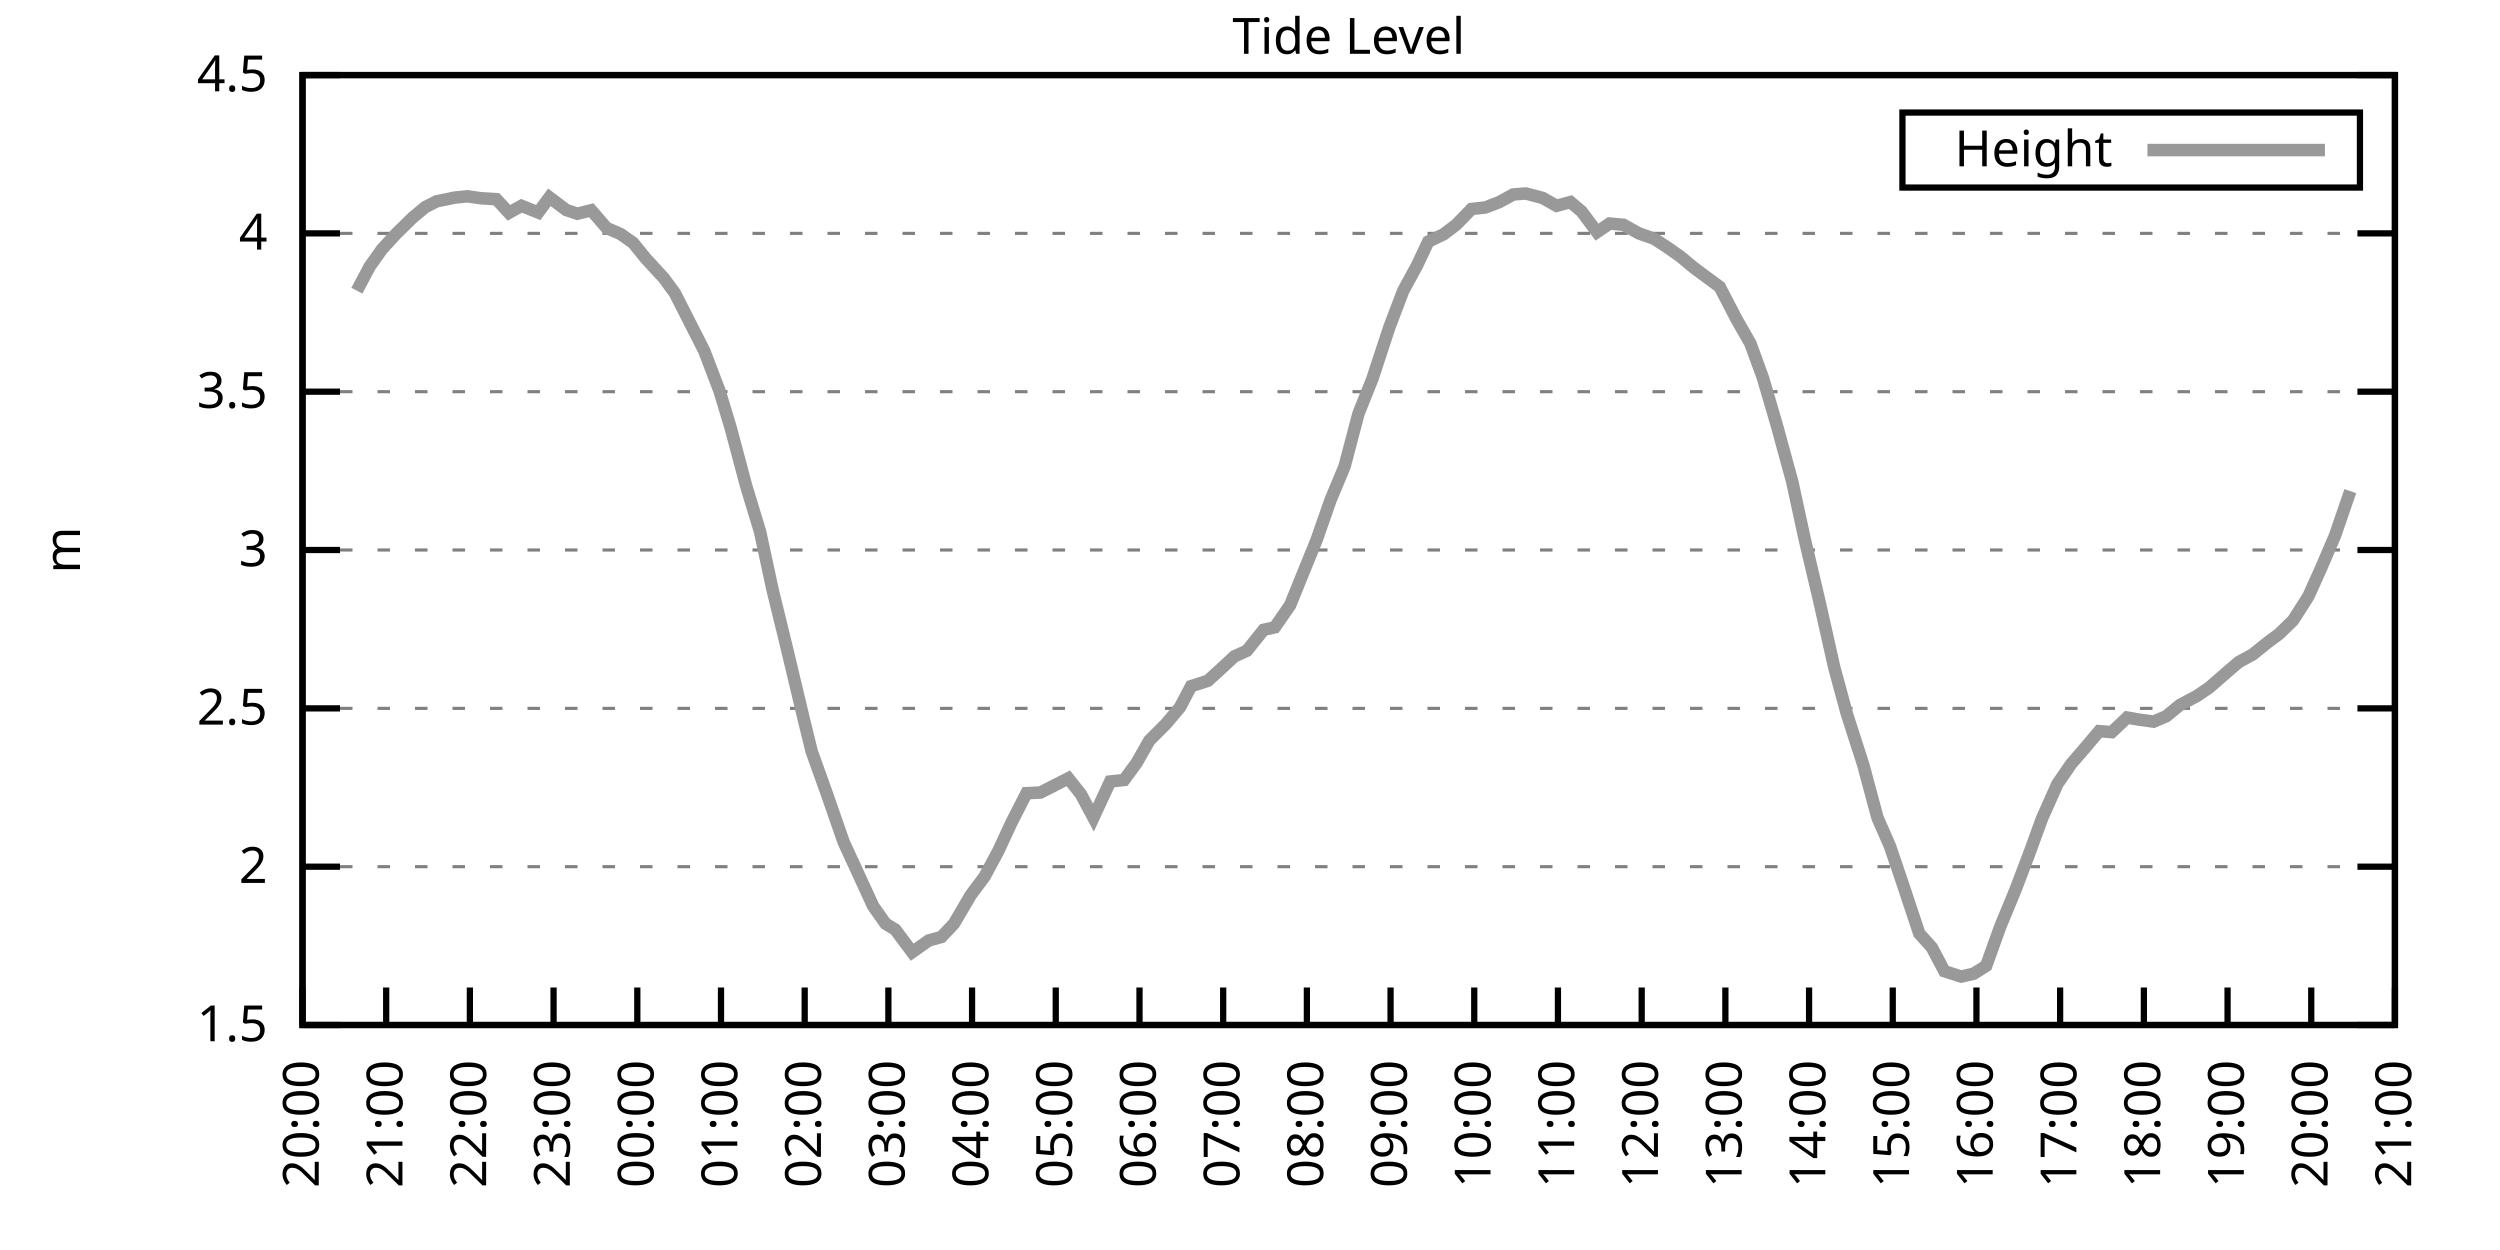
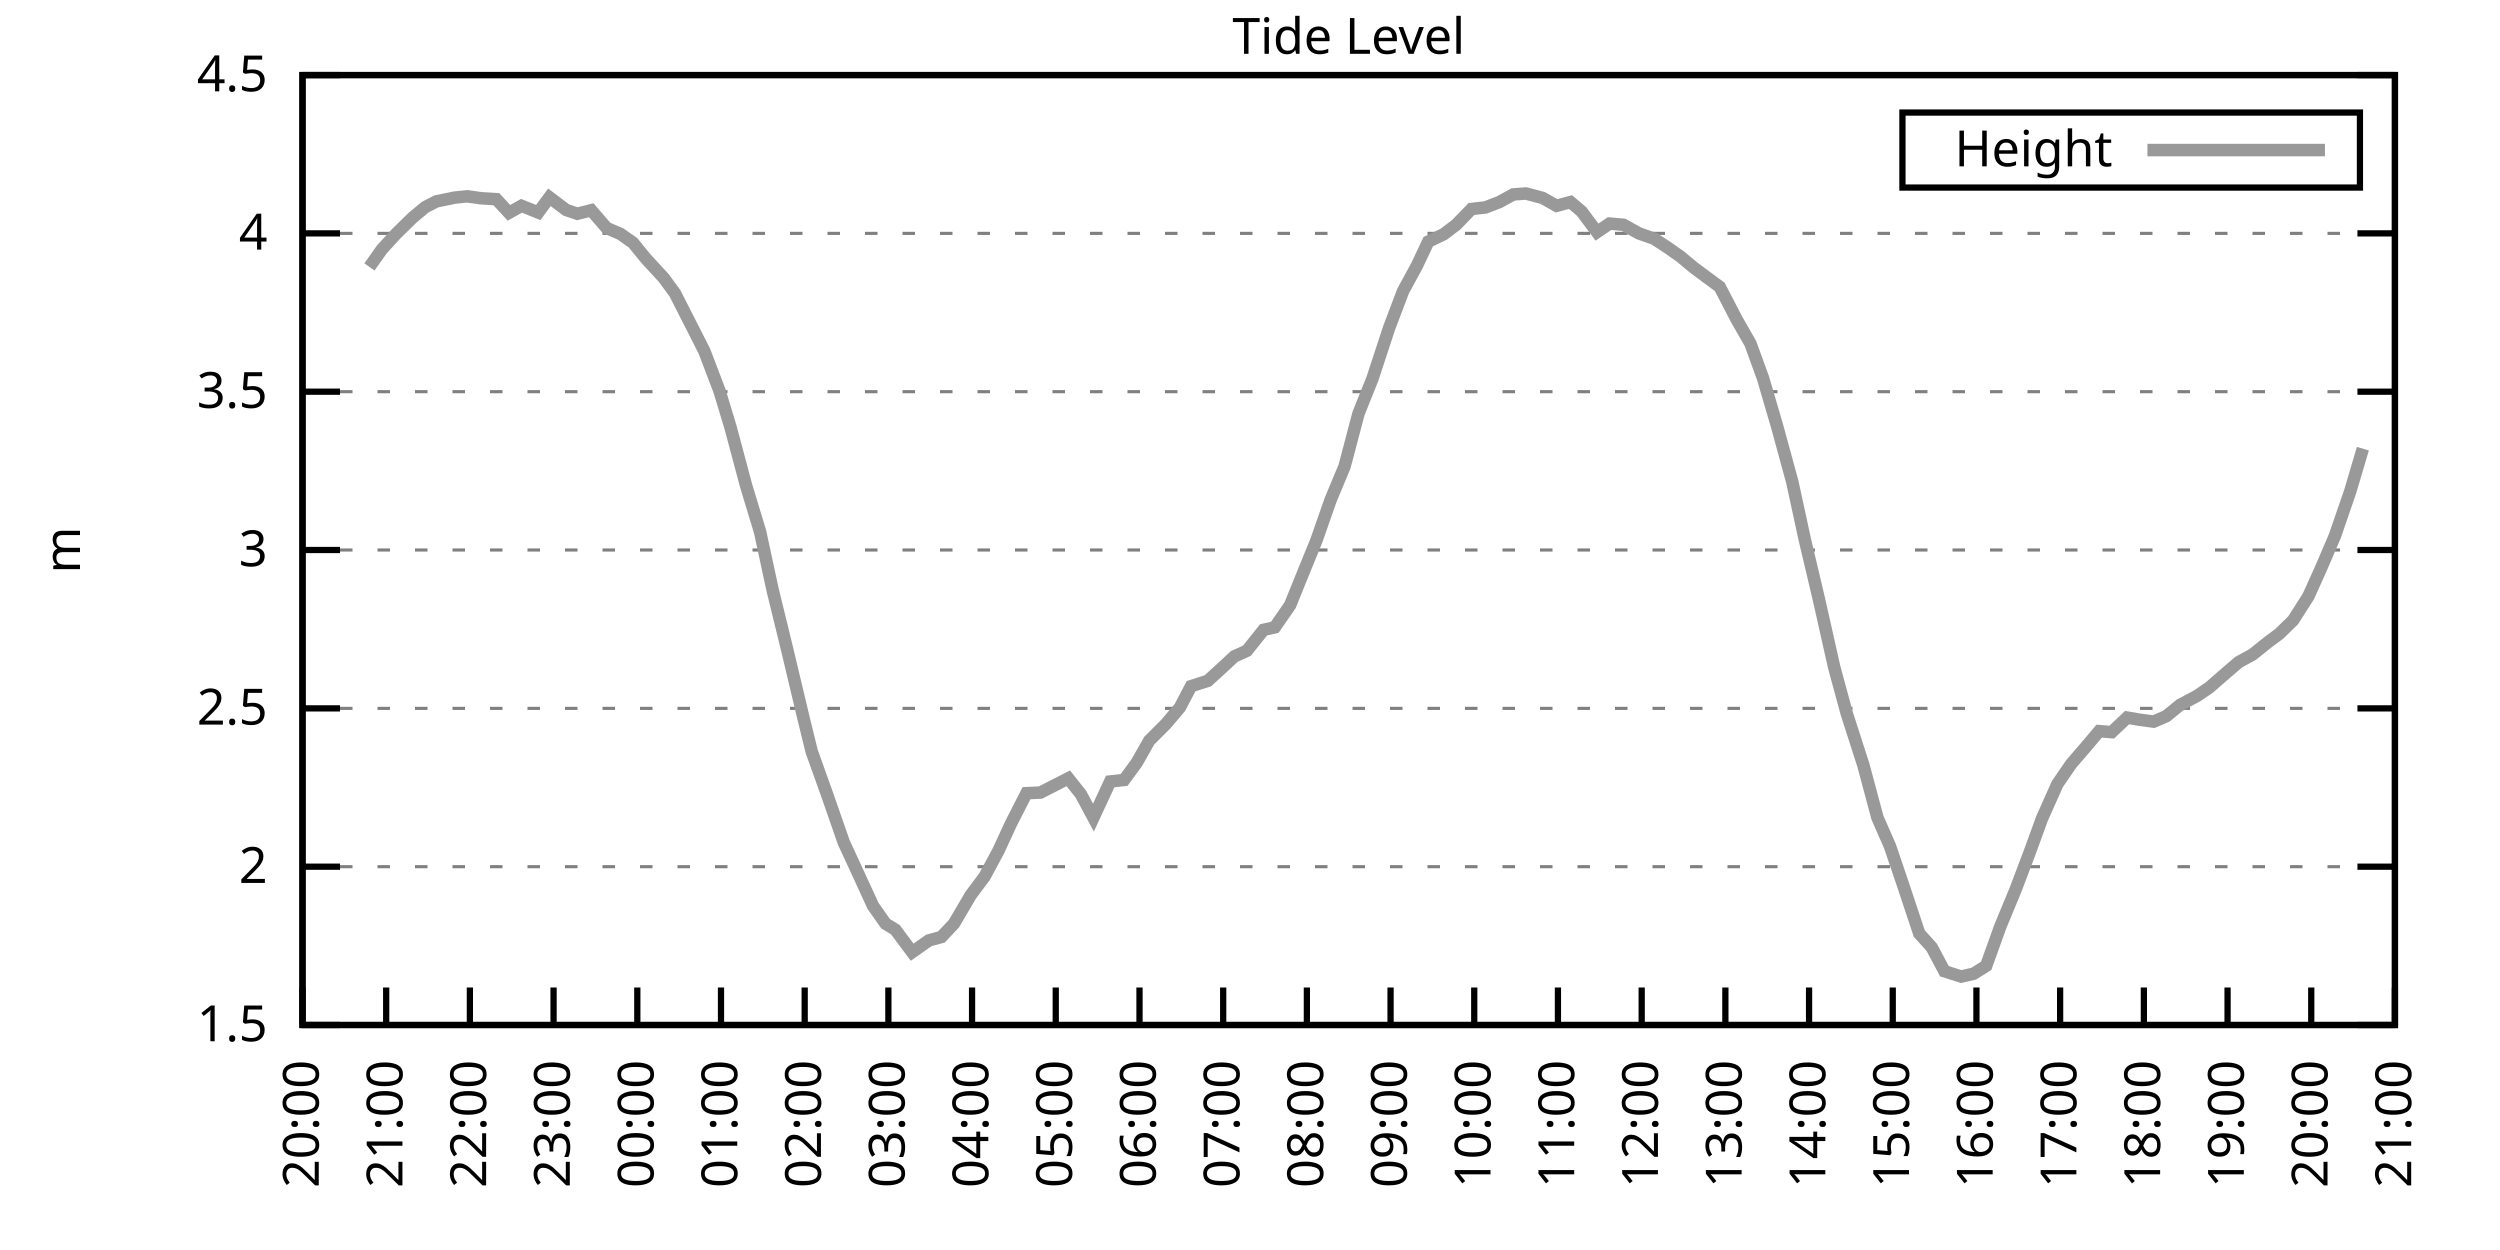
<svg xmlns="http://www.w3.org/2000/svg" xmlns:xlink="http://www.w3.org/1999/xlink" width="400" height="200" viewBox="0 0 400 200">
  <g id="gnuplot_canvas">
    <rect x="0" y="0" width="400" height="200" fill="none" />
    <defs>
      <circle id="gpDot" r="0.5" stroke-width="0.5" stroke="currentColor" />
      <path id="gpPt0" stroke-width="0.333" stroke="currentColor" d="M-1,0 h2 M0,-1 v2" />
      <path id="gpPt1" stroke-width="0.333" stroke="currentColor" d="M-1,-1 L1,1 M1,-1 L-1,1" />
      <path id="gpPt2" stroke-width="0.333" stroke="currentColor" d="M-1,0 L1,0 M0,-1 L0,1 M-1,-1 L1,1 M-1,1 L1,-1" />
      <rect id="gpPt3" stroke-width="0.333" stroke="currentColor" x="-1" y="-1" width="2" height="2" />
      <rect id="gpPt4" stroke-width="0.333" stroke="currentColor" fill="currentColor" x="-1" y="-1" width="2" height="2" />
      <circle id="gpPt5" stroke-width="0.333" stroke="currentColor" cx="0" cy="0" r="1" />
      <use xlink:href="#gpPt5" id="gpPt6" fill="currentColor" stroke="none" />
      <path id="gpPt7" stroke-width="0.333" stroke="currentColor" d="M0,-1.33 L-1.33,0.67 L1.33,0.67 z" />
      <use xlink:href="#gpPt7" id="gpPt8" fill="currentColor" stroke="none" />
      <use xlink:href="#gpPt7" id="gpPt9" stroke="currentColor" transform="rotate(180)" />
      <use xlink:href="#gpPt9" id="gpPt10" fill="currentColor" stroke="none" />
      <use xlink:href="#gpPt3" id="gpPt11" stroke="currentColor" transform="rotate(45)" />
      <use xlink:href="#gpPt11" id="gpPt12" fill="currentColor" stroke="none" />
      <path id="gpPt13" stroke-width="0.333" stroke="currentColor" d="M0,1.330 L1.265,0.411 L0.782,-1.067 L-0.782,-1.076 L-1.265,0.411 z" />
      <use xlink:href="#gpPt13" id="gpPt14" fill="currentColor" stroke="none" />
      <filter id="textbox" filterUnits="objectBoundingBox" x="0" y="0" height="1" width="1">
        <feFlood flood-color="white" flood-opacity="1" result="bgnd" />
        <feComposite in="SourceGraphic" in2="bgnd" operator="atop" />
      </filter>
      <filter id="greybox" filterUnits="objectBoundingBox" x="0" y="0" height="1" width="1">
        <feFlood flood-color="lightgrey" flood-opacity="1" result="grey" />
        <feComposite in="SourceGraphic" in2="grey" operator="atop" />
      </filter>
    </defs>
    <g fill="none" color="white" stroke="currentColor" stroke-width="1.00" stroke-linecap="butt" stroke-linejoin="miter">
</g>
    <g fill="none" color="black" stroke="currentColor" stroke-width="1.00" stroke-linecap="butt" stroke-linejoin="miter">
      <g stroke="none" shape-rendering="crispEdges">
        <polygon fill="rgb(255, 255, 255)" points="48.40,164.00 383.18,164.00 383.18,12.02 48.40,12.02 " />
      </g>
    </g>
    <g fill="none" color="black" stroke="currentColor" stroke-width="1.00" stroke-linecap="butt" stroke-linejoin="miter">
</g>
    <g fill="none" color="black" stroke="black" stroke-width="0.50" stroke-linecap="butt" stroke-linejoin="miter">
</g>
    <g fill="none" color="gray" stroke="currentColor" stroke-width="0.50" stroke-linecap="butt" stroke-linejoin="miter">
      <path stroke="gray" stroke-dasharray="2,4" class="gridline" d="M48.40,164.00 L383.19,164.00  " />
    </g>
    <g fill="none" color="gray" stroke="gray" stroke-width="1.00" stroke-linecap="butt" stroke-linejoin="miter">
</g>
    <g fill="none" color="black" stroke="currentColor" stroke-width="1.00" stroke-linecap="butt" stroke-linejoin="miter">
      <path stroke="black" d="M48.40,164.00 L54.40,164.00 M383.19,164.00 L377.19,164.00  " />
      <g transform="translate(42.80,166.60)" stroke="none" fill="black" font-family="Sans" font-size="8.00" text-anchor="end">
        <text>
          <tspan font-family="Sans"> 1.5</tspan>
        </text>
      </g>
    </g>
    <g fill="none" color="black" stroke="currentColor" stroke-width="1.00" stroke-linecap="butt" stroke-linejoin="miter">
</g>
    <g fill="none" color="black" stroke="black" stroke-width="0.50" stroke-linecap="butt" stroke-linejoin="miter">
</g>
    <g fill="none" color="gray" stroke="currentColor" stroke-width="0.50" stroke-linecap="butt" stroke-linejoin="miter">
      <path stroke="gray" stroke-dasharray="2,4" class="gridline" d="M48.40,138.67 L383.19,138.67  " />
    </g>
    <g fill="none" color="gray" stroke="gray" stroke-width="1.00" stroke-linecap="butt" stroke-linejoin="miter">
</g>
    <g fill="none" color="black" stroke="currentColor" stroke-width="1.00" stroke-linecap="butt" stroke-linejoin="miter">
      <path stroke="black" d="M48.40,138.67 L54.40,138.67 M383.19,138.67 L377.19,138.67  " />
      <g transform="translate(42.80,141.27)" stroke="none" fill="black" font-family="Sans" font-size="8.00" text-anchor="end">
        <text>
          <tspan font-family="Sans"> 2</tspan>
        </text>
      </g>
    </g>
    <g fill="none" color="black" stroke="currentColor" stroke-width="1.00" stroke-linecap="butt" stroke-linejoin="miter">
</g>
    <g fill="none" color="black" stroke="black" stroke-width="0.50" stroke-linecap="butt" stroke-linejoin="miter">
</g>
    <g fill="none" color="gray" stroke="currentColor" stroke-width="0.50" stroke-linecap="butt" stroke-linejoin="miter">
      <path stroke="gray" stroke-dasharray="2,4" class="gridline" d="M48.40,113.34 L383.19,113.34  " />
    </g>
    <g fill="none" color="gray" stroke="gray" stroke-width="1.00" stroke-linecap="butt" stroke-linejoin="miter">
</g>
    <g fill="none" color="black" stroke="currentColor" stroke-width="1.00" stroke-linecap="butt" stroke-linejoin="miter">
      <path stroke="black" d="M48.40,113.34 L54.40,113.34 M383.19,113.34 L377.19,113.34  " />
      <g transform="translate(42.80,115.94)" stroke="none" fill="black" font-family="Sans" font-size="8.00" text-anchor="end">
        <text>
          <tspan font-family="Sans"> 2.5</tspan>
        </text>
      </g>
    </g>
    <g fill="none" color="black" stroke="currentColor" stroke-width="1.00" stroke-linecap="butt" stroke-linejoin="miter">
</g>
    <g fill="none" color="black" stroke="black" stroke-width="0.50" stroke-linecap="butt" stroke-linejoin="miter">
</g>
    <g fill="none" color="gray" stroke="currentColor" stroke-width="0.50" stroke-linecap="butt" stroke-linejoin="miter">
      <path stroke="gray" stroke-dasharray="2,4" class="gridline" d="M48.40,88.00 L383.19,88.00  " />
    </g>
    <g fill="none" color="gray" stroke="gray" stroke-width="1.00" stroke-linecap="butt" stroke-linejoin="miter">
</g>
    <g fill="none" color="black" stroke="currentColor" stroke-width="1.00" stroke-linecap="butt" stroke-linejoin="miter">
      <path stroke="black" d="M48.40,88.00 L54.40,88.00 M383.19,88.00 L377.19,88.00  " />
      <g transform="translate(42.80,90.60)" stroke="none" fill="black" font-family="Sans" font-size="8.00" text-anchor="end">
        <text>
          <tspan font-family="Sans"> 3</tspan>
        </text>
      </g>
    </g>
    <g fill="none" color="black" stroke="currentColor" stroke-width="1.00" stroke-linecap="butt" stroke-linejoin="miter">
</g>
    <g fill="none" color="black" stroke="black" stroke-width="0.50" stroke-linecap="butt" stroke-linejoin="miter">
</g>
    <g fill="none" color="gray" stroke="currentColor" stroke-width="0.50" stroke-linecap="butt" stroke-linejoin="miter">
      <path stroke="gray" stroke-dasharray="2,4" class="gridline" d="M48.40,62.67 L383.19,62.67  " />
    </g>
    <g fill="none" color="gray" stroke="gray" stroke-width="1.00" stroke-linecap="butt" stroke-linejoin="miter">
</g>
    <g fill="none" color="black" stroke="currentColor" stroke-width="1.00" stroke-linecap="butt" stroke-linejoin="miter">
      <path stroke="black" d="M48.40,62.67 L54.40,62.67 M383.19,62.67 L377.19,62.67  " />
      <g transform="translate(42.80,65.27)" stroke="none" fill="black" font-family="Sans" font-size="8.00" text-anchor="end">
        <text>
          <tspan font-family="Sans"> 3.5</tspan>
        </text>
      </g>
    </g>
    <g fill="none" color="black" stroke="currentColor" stroke-width="1.00" stroke-linecap="butt" stroke-linejoin="miter">
</g>
    <g fill="none" color="black" stroke="black" stroke-width="0.50" stroke-linecap="butt" stroke-linejoin="miter">
</g>
    <g fill="none" color="gray" stroke="currentColor" stroke-width="0.50" stroke-linecap="butt" stroke-linejoin="miter">
      <path stroke="gray" stroke-dasharray="2,4" class="gridline" d="M48.40,37.34 L383.19,37.34  " />
    </g>
    <g fill="none" color="gray" stroke="gray" stroke-width="1.00" stroke-linecap="butt" stroke-linejoin="miter">
</g>
    <g fill="none" color="black" stroke="currentColor" stroke-width="1.00" stroke-linecap="butt" stroke-linejoin="miter">
      <path stroke="black" d="M48.40,37.34 L54.40,37.34 M383.19,37.34 L377.19,37.34  " />
      <g transform="translate(42.80,39.94)" stroke="none" fill="black" font-family="Sans" font-size="8.00" text-anchor="end">
        <text>
          <tspan font-family="Sans"> 4</tspan>
        </text>
      </g>
    </g>
    <g fill="none" color="black" stroke="currentColor" stroke-width="1.00" stroke-linecap="butt" stroke-linejoin="miter">
</g>
    <g fill="none" color="black" stroke="black" stroke-width="0.50" stroke-linecap="butt" stroke-linejoin="miter">
</g>
    <g fill="none" color="gray" stroke="currentColor" stroke-width="0.50" stroke-linecap="butt" stroke-linejoin="miter">
      <path stroke="gray" stroke-dasharray="2,4" class="gridline" d="M48.40,12.01 L383.19,12.01  " />
    </g>
    <g fill="none" color="gray" stroke="gray" stroke-width="1.00" stroke-linecap="butt" stroke-linejoin="miter">
</g>
    <g fill="none" color="black" stroke="currentColor" stroke-width="1.00" stroke-linecap="butt" stroke-linejoin="miter">
      <path stroke="black" d="M48.40,12.01 L54.40,12.01 M383.19,12.01 L377.19,12.01  " />
      <g transform="translate(42.80,14.61)" stroke="none" fill="black" font-family="Sans" font-size="8.00" text-anchor="end">
        <text>
          <tspan font-family="Sans"> 4.5</tspan>
        </text>
      </g>
    </g>
    <g fill="none" color="black" stroke="currentColor" stroke-width="1.00" stroke-linecap="butt" stroke-linejoin="miter">
      <path stroke="black" d="M48.40,164.00 L48.40,158.00  " />
      <g transform="translate(51.00,169.60) rotate(270.00)" stroke="none" fill="black" font-family="Sans" font-size="8.00" text-anchor="end">
        <text>
          <tspan font-family="Sans">20:00</tspan>
        </text>
      </g>
    </g>
    <g fill="none" color="black" stroke="currentColor" stroke-width="1.00" stroke-linecap="butt" stroke-linejoin="miter">
      <path stroke="black" d="M61.79,164.00 L61.79,158.00  " />
      <g transform="translate(64.39,169.60) rotate(270.00)" stroke="none" fill="black" font-family="Sans" font-size="8.00" text-anchor="end">
        <text>
          <tspan font-family="Sans">21:00</tspan>
        </text>
      </g>
    </g>
    <g fill="none" color="black" stroke="currentColor" stroke-width="1.00" stroke-linecap="butt" stroke-linejoin="miter">
      <path stroke="black" d="M75.18,164.00 L75.18,158.00  " />
      <g transform="translate(77.78,169.60) rotate(270.00)" stroke="none" fill="black" font-family="Sans" font-size="8.00" text-anchor="end">
        <text>
          <tspan font-family="Sans">22:00</tspan>
        </text>
      </g>
    </g>
    <g fill="none" color="black" stroke="currentColor" stroke-width="1.00" stroke-linecap="butt" stroke-linejoin="miter">
      <path stroke="black" d="M88.57,164.00 L88.57,158.00  " />
      <g transform="translate(91.17,169.60) rotate(270.00)" stroke="none" fill="black" font-family="Sans" font-size="8.00" text-anchor="end">
        <text>
          <tspan font-family="Sans">23:00</tspan>
        </text>
      </g>
    </g>
    <g fill="none" color="black" stroke="currentColor" stroke-width="1.00" stroke-linecap="butt" stroke-linejoin="miter">
      <path stroke="black" d="M101.97,164.00 L101.97,158.00  " />
      <g transform="translate(104.57,169.60) rotate(270.00)" stroke="none" fill="black" font-family="Sans" font-size="8.00" text-anchor="end">
        <text>
          <tspan font-family="Sans">00:00</tspan>
        </text>
      </g>
    </g>
    <g fill="none" color="black" stroke="currentColor" stroke-width="1.00" stroke-linecap="butt" stroke-linejoin="miter">
      <path stroke="black" d="M115.36,164.00 L115.36,158.00  " />
      <g transform="translate(117.96,169.60) rotate(270.00)" stroke="none" fill="black" font-family="Sans" font-size="8.00" text-anchor="end">
        <text>
          <tspan font-family="Sans">01:00</tspan>
        </text>
      </g>
    </g>
    <g fill="none" color="black" stroke="currentColor" stroke-width="1.00" stroke-linecap="butt" stroke-linejoin="miter">
      <path stroke="black" d="M128.75,164.00 L128.75,158.00  " />
      <g transform="translate(131.35,169.60) rotate(270.00)" stroke="none" fill="black" font-family="Sans" font-size="8.00" text-anchor="end">
        <text>
          <tspan font-family="Sans">02:00</tspan>
        </text>
      </g>
    </g>
    <g fill="none" color="black" stroke="currentColor" stroke-width="1.00" stroke-linecap="butt" stroke-linejoin="miter">
      <path stroke="black" d="M142.14,164.00 L142.14,158.00  " />
      <g transform="translate(144.74,169.60) rotate(270.00)" stroke="none" fill="black" font-family="Sans" font-size="8.00" text-anchor="end">
        <text>
          <tspan font-family="Sans">03:00</tspan>
        </text>
      </g>
    </g>
    <g fill="none" color="black" stroke="currentColor" stroke-width="1.00" stroke-linecap="butt" stroke-linejoin="miter">
      <path stroke="black" d="M155.53,164.00 L155.53,158.00  " />
      <g transform="translate(158.13,169.60) rotate(270.00)" stroke="none" fill="black" font-family="Sans" font-size="8.00" text-anchor="end">
        <text>
          <tspan font-family="Sans">04:00</tspan>
        </text>
      </g>
    </g>
    <g fill="none" color="black" stroke="currentColor" stroke-width="1.00" stroke-linecap="butt" stroke-linejoin="miter">
      <path stroke="black" d="M168.92,164.00 L168.92,158.00  " />
      <g transform="translate(171.52,169.60) rotate(270.00)" stroke="none" fill="black" font-family="Sans" font-size="8.00" text-anchor="end">
        <text>
          <tspan font-family="Sans">05:00</tspan>
        </text>
      </g>
    </g>
    <g fill="none" color="black" stroke="currentColor" stroke-width="1.00" stroke-linecap="butt" stroke-linejoin="miter">
      <path stroke="black" d="M182.32,164.00 L182.32,158.00  " />
      <g transform="translate(184.92,169.60) rotate(270.00)" stroke="none" fill="black" font-family="Sans" font-size="8.00" text-anchor="end">
        <text>
          <tspan font-family="Sans">06:00</tspan>
        </text>
      </g>
    </g>
    <g fill="none" color="black" stroke="currentColor" stroke-width="1.00" stroke-linecap="butt" stroke-linejoin="miter">
      <path stroke="black" d="M195.71,164.00 L195.71,158.00  " />
      <g transform="translate(198.31,169.60) rotate(270.00)" stroke="none" fill="black" font-family="Sans" font-size="8.00" text-anchor="end">
        <text>
          <tspan font-family="Sans">07:00</tspan>
        </text>
      </g>
    </g>
    <g fill="none" color="black" stroke="currentColor" stroke-width="1.00" stroke-linecap="butt" stroke-linejoin="miter">
      <path stroke="black" d="M209.10,164.00 L209.10,158.00  " />
      <g transform="translate(211.70,169.60) rotate(270.00)" stroke="none" fill="black" font-family="Sans" font-size="8.00" text-anchor="end">
        <text>
          <tspan font-family="Sans">08:00</tspan>
        </text>
      </g>
    </g>
    <g fill="none" color="black" stroke="currentColor" stroke-width="1.00" stroke-linecap="butt" stroke-linejoin="miter">
      <path stroke="black" d="M222.49,164.00 L222.49,158.00  " />
      <g transform="translate(225.09,169.60) rotate(270.00)" stroke="none" fill="black" font-family="Sans" font-size="8.00" text-anchor="end">
        <text>
          <tspan font-family="Sans">09:00</tspan>
        </text>
      </g>
    </g>
    <g fill="none" color="black" stroke="currentColor" stroke-width="1.00" stroke-linecap="butt" stroke-linejoin="miter">
      <path stroke="black" d="M235.88,164.00 L235.88,158.00  " />
      <g transform="translate(238.48,169.60) rotate(270.00)" stroke="none" fill="black" font-family="Sans" font-size="8.00" text-anchor="end">
        <text>
          <tspan font-family="Sans">10:00</tspan>
        </text>
      </g>
    </g>
    <g fill="none" color="black" stroke="currentColor" stroke-width="1.00" stroke-linecap="butt" stroke-linejoin="miter">
      <path stroke="black" d="M249.27,164.00 L249.27,158.00  " />
      <g transform="translate(251.87,169.60) rotate(270.00)" stroke="none" fill="black" font-family="Sans" font-size="8.00" text-anchor="end">
        <text>
          <tspan font-family="Sans">11:00</tspan>
        </text>
      </g>
    </g>
    <g fill="none" color="black" stroke="currentColor" stroke-width="1.00" stroke-linecap="butt" stroke-linejoin="miter">
      <path stroke="black" d="M262.67,164.00 L262.67,158.00  " />
      <g transform="translate(265.27,169.60) rotate(270.00)" stroke="none" fill="black" font-family="Sans" font-size="8.00" text-anchor="end">
        <text>
          <tspan font-family="Sans">12:00</tspan>
        </text>
      </g>
    </g>
    <g fill="none" color="black" stroke="currentColor" stroke-width="1.00" stroke-linecap="butt" stroke-linejoin="miter">
      <path stroke="black" d="M276.06,164.00 L276.06,158.00  " />
      <g transform="translate(278.66,169.60) rotate(270.00)" stroke="none" fill="black" font-family="Sans" font-size="8.00" text-anchor="end">
        <text>
          <tspan font-family="Sans">13:00</tspan>
        </text>
      </g>
    </g>
    <g fill="none" color="black" stroke="currentColor" stroke-width="1.00" stroke-linecap="butt" stroke-linejoin="miter">
      <path stroke="black" d="M289.45,164.00 L289.45,158.00  " />
      <g transform="translate(292.05,169.60) rotate(270.00)" stroke="none" fill="black" font-family="Sans" font-size="8.00" text-anchor="end">
        <text>
          <tspan font-family="Sans">14:00</tspan>
        </text>
      </g>
    </g>
    <g fill="none" color="black" stroke="currentColor" stroke-width="1.00" stroke-linecap="butt" stroke-linejoin="miter">
      <path stroke="black" d="M302.84,164.00 L302.84,158.00  " />
      <g transform="translate(305.44,169.60) rotate(270.00)" stroke="none" fill="black" font-family="Sans" font-size="8.00" text-anchor="end">
        <text>
          <tspan font-family="Sans">15:00</tspan>
        </text>
      </g>
    </g>
    <g fill="none" color="black" stroke="currentColor" stroke-width="1.00" stroke-linecap="butt" stroke-linejoin="miter">
      <path stroke="black" d="M316.23,164.00 L316.23,158.00  " />
      <g transform="translate(318.83,169.60) rotate(270.00)" stroke="none" fill="black" font-family="Sans" font-size="8.00" text-anchor="end">
        <text>
          <tspan font-family="Sans">16:00</tspan>
        </text>
      </g>
    </g>
    <g fill="none" color="black" stroke="currentColor" stroke-width="1.00" stroke-linecap="butt" stroke-linejoin="miter">
      <path stroke="black" d="M329.62,164.00 L329.62,158.00  " />
      <g transform="translate(332.22,169.60) rotate(270.00)" stroke="none" fill="black" font-family="Sans" font-size="8.00" text-anchor="end">
        <text>
          <tspan font-family="Sans">17:00</tspan>
        </text>
      </g>
    </g>
    <g fill="none" color="black" stroke="currentColor" stroke-width="1.00" stroke-linecap="butt" stroke-linejoin="miter">
      <path stroke="black" d="M343.02,164.00 L343.02,158.00  " />
      <g transform="translate(345.62,169.60) rotate(270.00)" stroke="none" fill="black" font-family="Sans" font-size="8.00" text-anchor="end">
        <text>
          <tspan font-family="Sans">18:00</tspan>
        </text>
      </g>
    </g>
    <g fill="none" color="black" stroke="currentColor" stroke-width="1.00" stroke-linecap="butt" stroke-linejoin="miter">
      <path stroke="black" d="M356.41,164.00 L356.41,158.00  " />
      <g transform="translate(359.01,169.60) rotate(270.00)" stroke="none" fill="black" font-family="Sans" font-size="8.00" text-anchor="end">
        <text>
          <tspan font-family="Sans">19:00</tspan>
        </text>
      </g>
    </g>
    <g fill="none" color="black" stroke="currentColor" stroke-width="1.00" stroke-linecap="butt" stroke-linejoin="miter">
      <path stroke="black" d="M369.80,164.00 L369.80,158.00  " />
      <g transform="translate(372.40,169.60) rotate(270.00)" stroke="none" fill="black" font-family="Sans" font-size="8.00" text-anchor="end">
        <text>
          <tspan font-family="Sans">20:00</tspan>
        </text>
      </g>
    </g>
    <g fill="none" color="black" stroke="currentColor" stroke-width="1.00" stroke-linecap="butt" stroke-linejoin="miter">
      <path stroke="black" d="M383.19,164.00 L383.19,158.00  " />
      <g transform="translate(385.79,169.60) rotate(270.00)" stroke="none" fill="black" font-family="Sans" font-size="8.00" text-anchor="end">
        <text>
          <tspan font-family="Sans">21:00</tspan>
        </text>
      </g>
    </g>
    <g fill="none" color="black" stroke="currentColor" stroke-width="1.00" stroke-linecap="butt" stroke-linejoin="miter">
</g>
    <g fill="none" color="black" stroke="currentColor" stroke-width="1.00" stroke-linecap="butt" stroke-linejoin="miter">
      <path stroke="black" d="M48.40,12.01 L48.40,164.00 L383.19,164.00 L383.19,12.01 L48.40,12.01 Z  " />
    </g>
    <g fill="none" color="black" stroke="currentColor" stroke-width="1.00" stroke-linecap="butt" stroke-linejoin="miter">
</g>
    <g fill="none" color="black" stroke="currentColor" stroke-width="1.00" stroke-linecap="butt" stroke-linejoin="miter">
      <path stroke="black" d="M304.39,30.01 L304.39,18.01 L377.59,18.01 L377.59,30.01 L304.39,30.01 Z  " />
    </g>
    <g id="Tide_level_plot_1">
      <g fill="none" color="white" stroke="black" stroke-width="2.00" stroke-linecap="butt" stroke-linejoin="miter">
</g>
      <g fill="none" color="black" stroke="currentColor" stroke-width="2.00" stroke-linecap="butt" stroke-linejoin="miter">
        <g transform="translate(337.99,26.61)" stroke="none" fill="black" font-family="Sans" font-size="8.00" text-anchor="end">
          <text>
            <tspan font-family="Sans">Height</tspan>
          </text>
        </g>
      </g>
      <g fill="none" color="black" stroke="currentColor" stroke-width="2.00" stroke-linecap="butt" stroke-linejoin="miter">
-         <path stroke="rgb(153, 153, 153)" d="M343.59,24.01 L371.99,24.01 M57.10,46.51 L59.11,42.71 L61.12,39.87 L63.35,37.44 L66.03,34.81 L68.04,33.14   L69.83,32.22 L72.73,31.62 L74.74,31.41 L76.97,31.72 L79.42,31.87 L81.43,34.05 L83.44,32.93 L86.12,34.00   L87.91,31.57 L90.58,33.59 L92.37,34.20 L94.60,33.64 L97.06,36.48 L99.29,37.44 L101.30,38.86 L103.31,41.34   L106.21,44.49 L107.99,46.92 L112.68,56.14 L115.13,62.57 L116.92,68.50 L119.38,77.72 L121.61,85.07 L123.62,94.39   L125.85,103.51 L128.53,114.76 L129.87,120.23 L132.32,127.07 L135.00,134.77 L137.01,139.12 L139.69,144.95 L141.69,147.79   L143.26,148.75 L145.94,152.35 L148.61,150.47 L150.62,149.92 L152.63,147.79 L155.31,143.23 L157.54,140.24 L159.77,136.08   L161.78,131.73 L164.24,126.91 L166.47,126.81 L170.93,124.53 L172.94,127.07 L174.95,130.82 L177.63,125.04 L179.86,124.79   L181.87,122.05 L183.88,118.50 L186.56,115.82 L188.79,113.18 L190.57,109.79 L193.25,108.93 L195.48,106.90 L197.49,105.03   L199.50,104.12 L202.18,100.77 L203.97,100.37 L206.42,96.82 L208.43,91.86 L210.66,86.38 L212.89,80.00 L215.13,74.63   L217.36,66.17 L219.59,60.60 L222.27,52.44 L224.50,46.56 L226.73,42.46 L228.52,38.66 L230.97,37.49 L232.98,35.97   L235.44,33.44 L237.67,33.19 L239.90,32.33 L242.13,31.11 L244.14,30.96 L246.82,31.67 L249.05,32.93 L251.28,32.33   L253.07,33.85 L255.52,37.14 L257.53,35.77 L259.76,35.97 L262.22,37.34 L264.67,38.20 L266.91,39.67 L268.92,41.09   L270.92,42.76 L273.16,44.43 L275.16,45.90 L277.84,51.07 L280.07,54.97 L282.08,60.49 L284.32,68.14 L286.77,77.11   L288.78,86.38 L291.01,95.81 L293.47,106.75 L295.48,114.15 L298.15,122.46 L300.39,130.82 L302.39,135.38 L304.40,141.30   L307.08,149.36 L309.09,151.59 L311.10,155.39 L313.78,156.25 L315.79,155.79 L317.79,154.53 L320.03,148.29 L322.48,142.37   L324.71,136.49 L326.72,130.97 L329.18,125.45 L331.41,122.20 L333.64,119.62 L335.87,116.98 L337.88,117.14 L340.34,114.81   L342.35,115.16 L344.58,115.46 L346.59,114.60 L348.82,112.78 L351.50,111.36 L353.51,109.99 L356.18,107.66 L358.19,105.94   L360.42,104.72 L362.88,102.75 L364.66,101.43 L366.90,99.25 L369.35,95.40 L371.36,90.94 L373.59,85.73 L376.05,78.58    " />
+         <path stroke="rgb(153, 153, 153)" d="M343.59,24.01 L371.99,24.01 M59.11,42.71 L61.12,39.87 L63.35,37.44 L66.03,34.81 L68.04,33.14 L69.83,32.22   L72.73,31.62 L74.74,31.41 L76.97,31.72 L79.42,31.87 L81.43,34.05 L83.44,32.93 L86.12,34.00 L87.91,31.57   L90.58,33.59 L92.37,34.20 L94.60,33.64 L97.06,36.48 L99.29,37.44 L101.30,38.86 L103.31,41.34 L106.21,44.49   L107.99,46.92 L112.68,56.14 L115.13,62.57 L116.92,68.50 L119.38,77.72 L121.61,85.07 L123.62,94.39 L125.85,103.51   L128.53,114.76 L129.87,120.23 L132.32,127.07 L135.00,134.77 L137.01,139.12 L139.69,144.95 L141.69,147.79 L143.26,148.75   L145.94,152.35 L148.61,150.47 L150.62,149.92 L152.63,147.79 L155.31,143.23 L157.54,140.24 L159.77,136.08 L161.78,131.73   L164.24,126.91 L166.47,126.81 L170.93,124.53 L172.94,127.07 L174.95,130.82 L177.63,125.04 L179.86,124.79 L181.87,122.05   L183.88,118.50 L186.56,115.82 L188.79,113.18 L190.57,109.79 L193.25,108.93 L195.48,106.90 L197.49,105.03 L199.50,104.12   L202.18,100.77 L203.97,100.37 L206.42,96.82 L208.43,91.86 L210.66,86.38 L212.89,80.00 L215.13,74.63 L217.36,66.17   L219.59,60.60 L222.27,52.44 L224.50,46.56 L226.73,42.46 L228.52,38.66 L230.97,37.49 L232.98,35.97 L235.44,33.44   L237.67,33.19 L239.90,32.33 L242.13,31.11 L244.14,30.96 L246.82,31.67 L249.05,32.93 L251.28,32.33 L253.07,33.85   L255.52,37.14 L257.53,35.77 L259.76,35.97 L262.22,37.34 L264.67,38.20 L266.91,39.67 L268.92,41.09 L270.92,42.76   L273.16,44.43 L275.16,45.90 L277.84,51.07 L280.07,54.97 L282.08,60.49 L284.32,68.14 L286.77,77.11 L288.78,86.38   L291.01,95.81 L293.47,106.75 L295.48,114.15 L298.15,122.46 L300.39,130.82 L302.39,135.38 L304.40,141.30 L307.08,149.36   L309.09,151.59 L311.10,155.39 L313.78,156.25 L315.79,155.79 L317.79,154.53 L320.03,148.29 L322.48,142.37 L324.71,136.49   L326.72,130.97 L329.18,125.45 L331.41,122.20 L333.64,119.62 L335.87,116.98 L337.88,117.14 L340.34,114.81 L342.35,115.16   L344.58,115.46 L346.59,114.60 L348.82,112.78 L351.50,111.36 L353.51,109.99 L356.18,107.66 L358.19,105.94 L360.42,104.72   L362.88,102.75 L364.66,101.43 L366.90,99.25 L369.35,95.40 L371.36,90.94 L373.59,85.73 L376.05,78.58 L378.06,71.79    " />
      </g>
    </g>
    <g fill="none" color="black" stroke="currentColor" stroke-width="2.00" stroke-linecap="butt" stroke-linejoin="miter">
</g>
    <g fill="none" color="black" stroke="black" stroke-width="1.00" stroke-linecap="butt" stroke-linejoin="miter">
</g>
    <g fill="none" color="black" stroke="currentColor" stroke-width="1.00" stroke-linecap="butt" stroke-linejoin="miter">
      <path stroke="black" d="M48.40,12.01 L48.40,164.00 L383.19,164.00 L383.19,12.01 L48.40,12.01 Z  " />
      <g transform="translate(12.80,88.01) rotate(270.00)" stroke="none" fill="black" font-family="Sans" font-size="8.00" text-anchor="middle">
        <text>
          <tspan font-family="Sans">m</tspan>
        </text>
      </g>
    </g>
    <g fill="none" color="black" stroke="currentColor" stroke-width="1.00" stroke-linecap="butt" stroke-linejoin="miter">
</g>
    <g fill="none" color="black" stroke="currentColor" stroke-width="1.00" stroke-linecap="butt" stroke-linejoin="miter">
      <g transform="translate(215.79,8.61)" stroke="none" fill="black" font-family="Sans" font-size="8.00" text-anchor="middle">
        <text>
          <tspan font-family="Sans">Tide Level</tspan>
        </text>
      </g>
    </g>
    <g fill="none" color="black" stroke="currentColor" stroke-width="1.00" stroke-linecap="butt" stroke-linejoin="miter">
</g>
  </g>
</svg>
